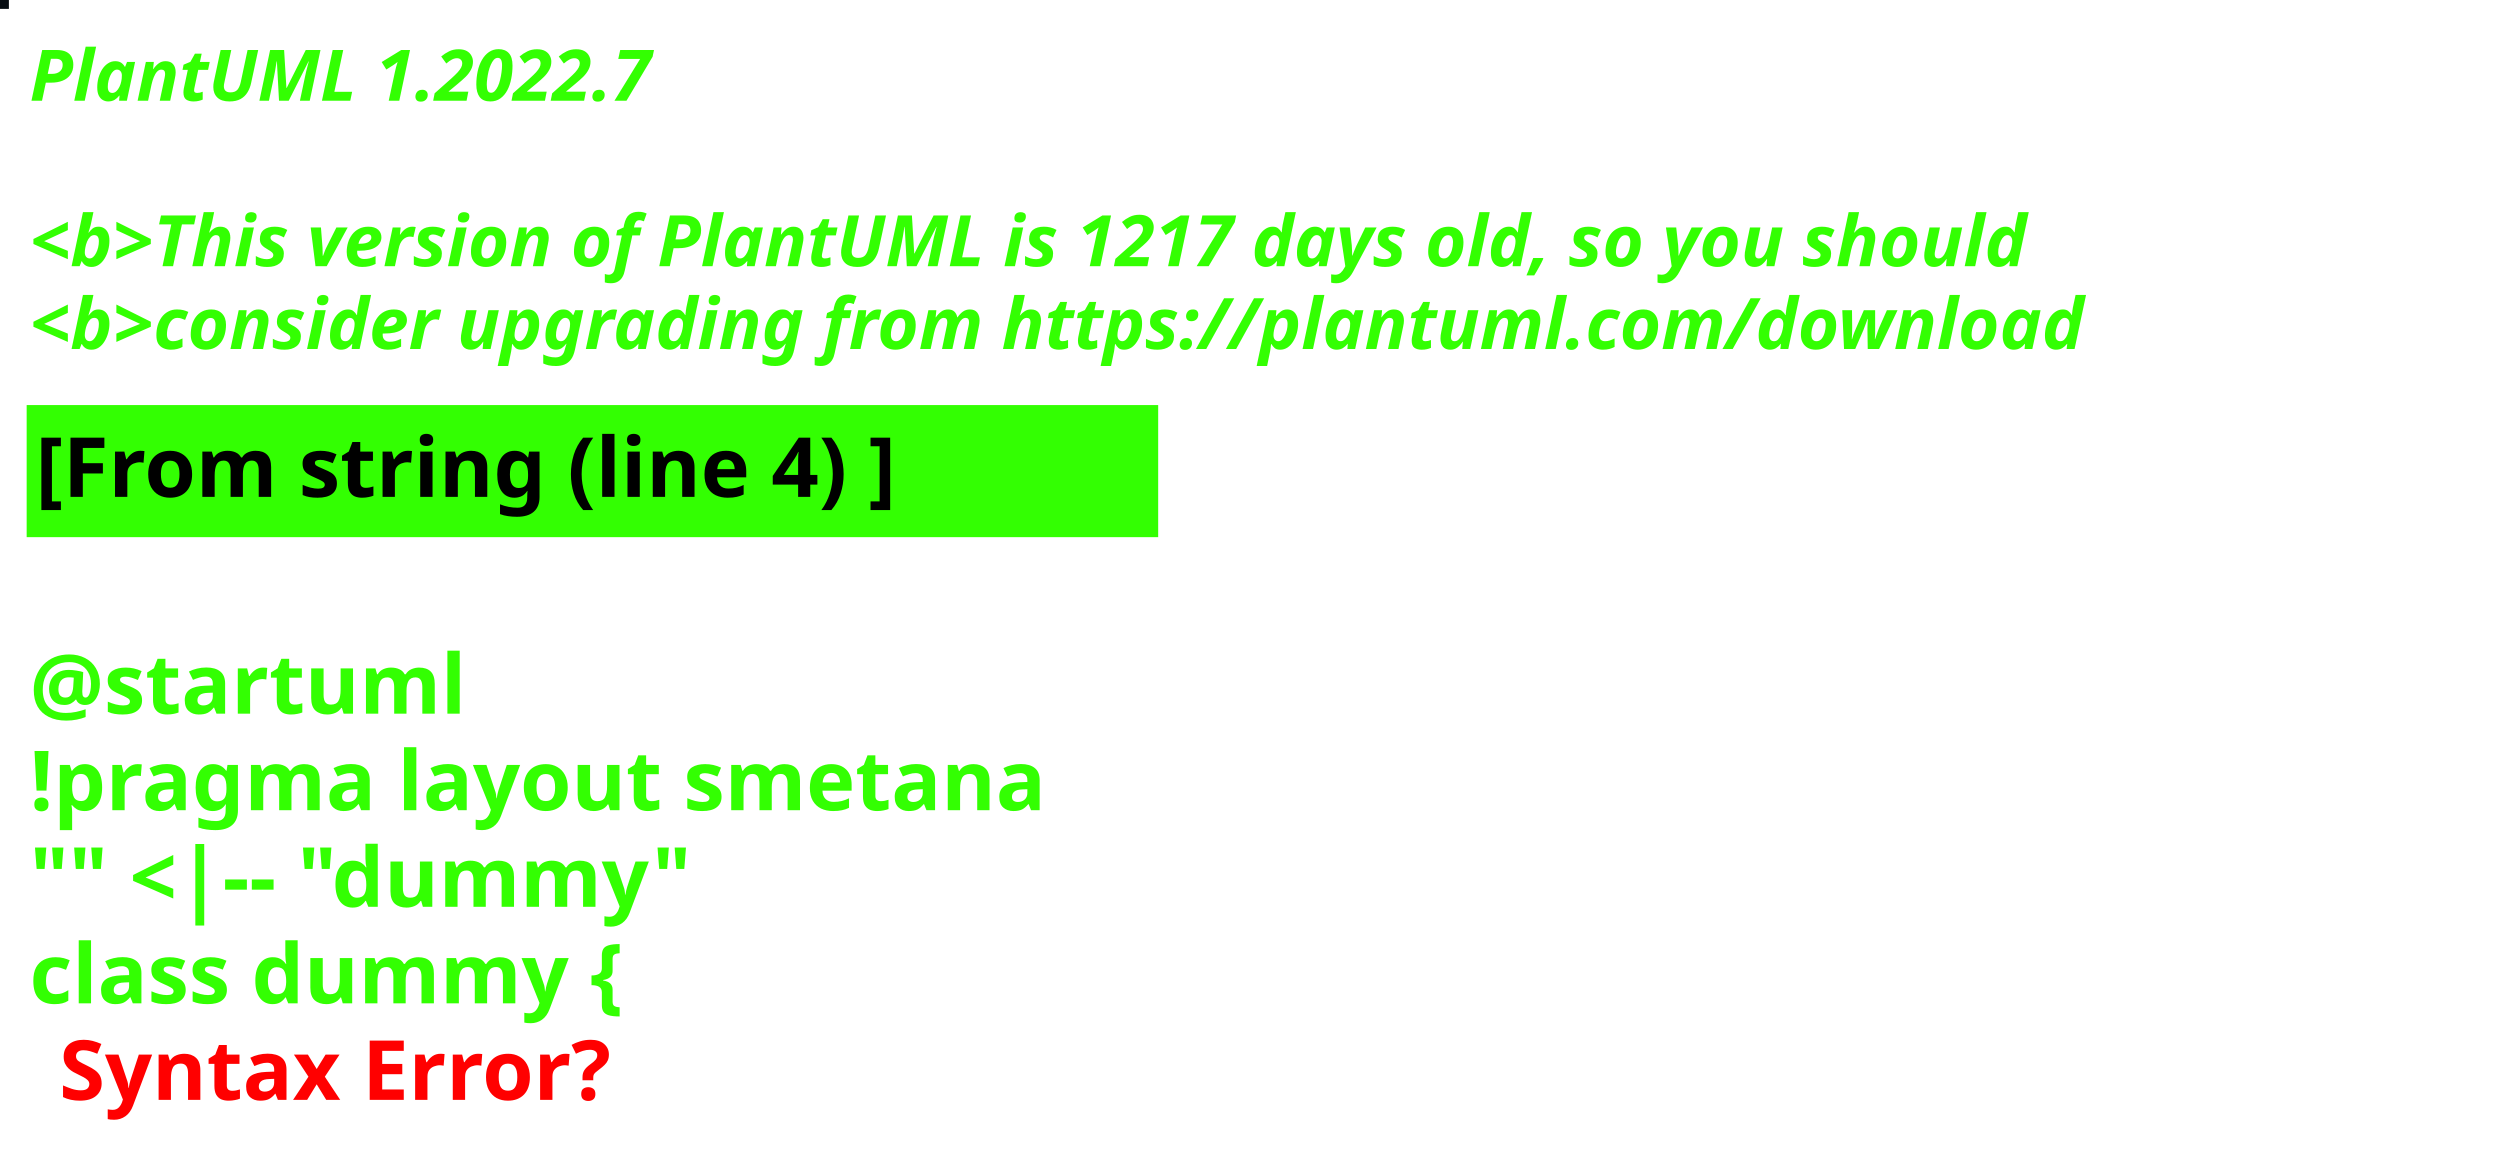
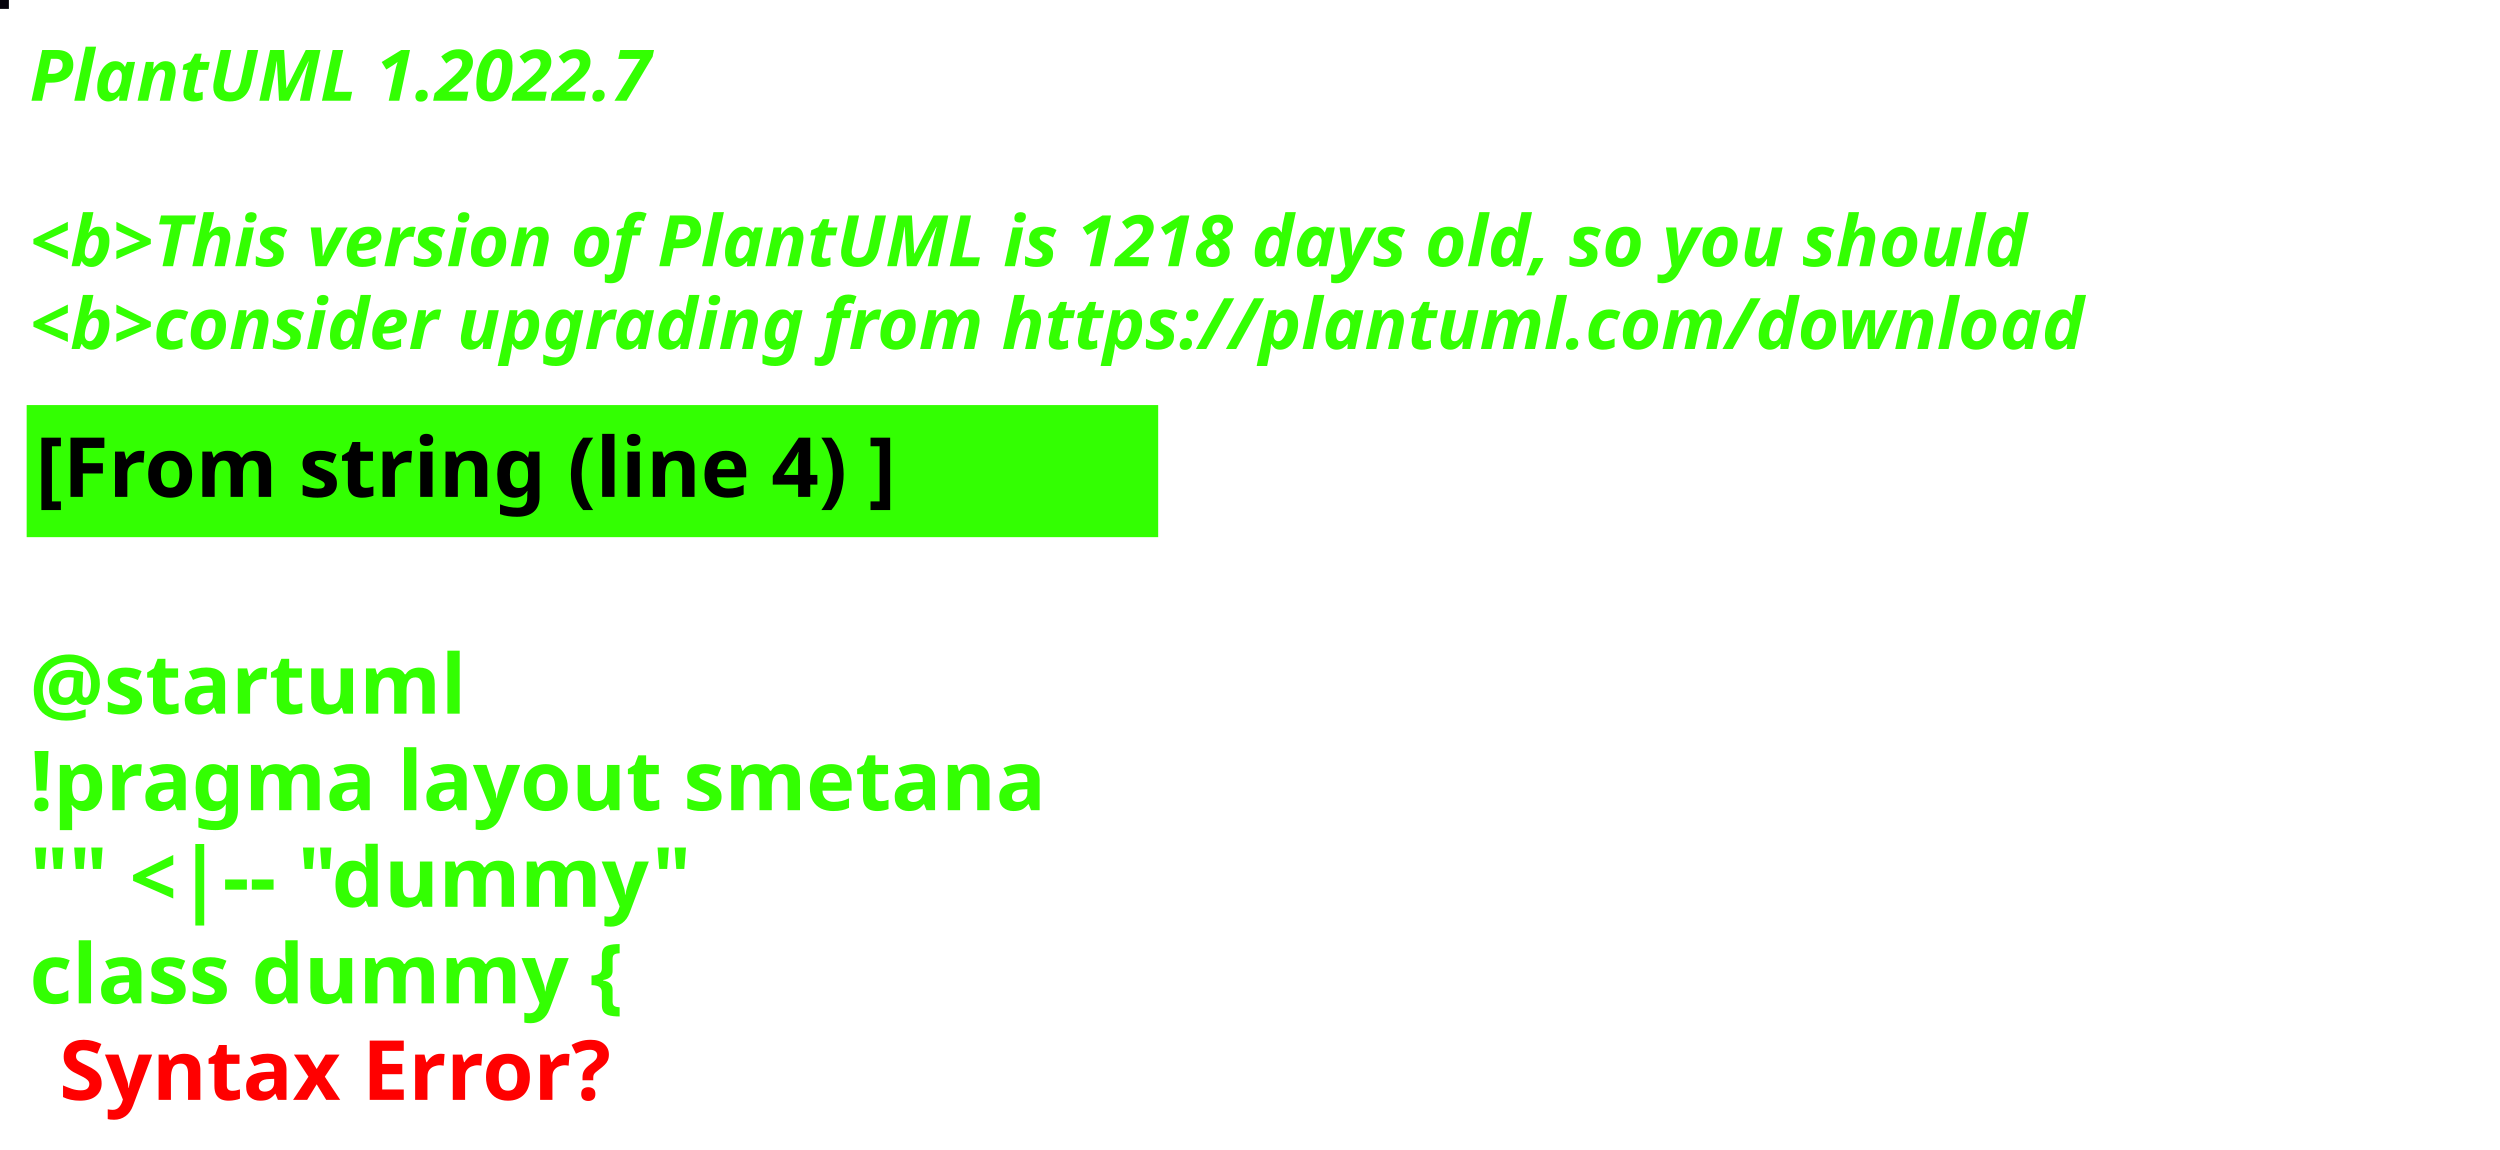
<svg xmlns="http://www.w3.org/2000/svg" contentStyleType="text/css" height="194px" preserveAspectRatio="none" style="width:422px;height:194px;background:#000000;" version="1.1" viewBox="0 0 422 194" width="422px" zoomAndPan="magnify">
  <defs />
  <g>
-     <rect fill="#070D13" height="1" style="stroke:#070D13;stroke-width:1.0;" width="1" x="0" y="0" />
+     <rect fill="#05030C" height="1" style="stroke:#05030C;stroke-width:1.0;" width="1" x="0" y="0" />
    <text fill="#33FF02" font-family="sans-serif" font-size="12" font-style="italic" font-weight="bold" lengthAdjust="spacing" textLength="127" x="5" y="17">PlantUML 1.2022.7</text>
    <text fill="#33FF02" font-family="sans-serif" font-size="12" font-style="italic" font-weight="bold" lengthAdjust="spacing" textLength="4" x="5" y="30.969"> </text>
-     <text fill="#33FF02" font-family="sans-serif" font-size="12" font-style="italic" font-weight="bold" lengthAdjust="spacing" textLength="407" x="5" y="44.938">&lt;b&gt;This version of PlantUML is 1217 days old, so you should</text>
+     <text fill="#33FF02" font-family="sans-serif" font-size="12" font-style="italic" font-weight="bold" lengthAdjust="spacing" textLength="407" x="5" y="44.938">&lt;b&gt;This version of PlantUML is 1218 days old, so you should</text>
    <text fill="#33FF02" font-family="sans-serif" font-size="12" font-style="italic" font-weight="bold" lengthAdjust="spacing" textLength="408" x="5" y="58.906">&lt;b&gt;consider upgrading from https://plantuml.com/download</text>
    <rect fill="#33FF02" height="21.297" style="stroke:#33FF02;stroke-width:1.0;" width="190" x="5" y="68.875" />
    <text fill="#000000" font-family="sans-serif" font-size="14" font-weight="bold" lengthAdjust="spacing" textLength="168" x="6" y="83.875">[From string (line 4) ]</text>
    <text fill="#33FF02" font-family="sans-serif" font-size="14" font-weight="bold" lengthAdjust="spacing" textLength="5" x="5" y="104.172"> </text>
    <text fill="#33FF02" font-family="sans-serif" font-size="14" font-weight="bold" lengthAdjust="spacing" textLength="79" x="5" y="120.469">@startuml</text>
    <text fill="#33FF02" font-family="sans-serif" font-size="14" font-weight="bold" lengthAdjust="spacing" textLength="190" x="5" y="136.766">!pragma layout smetana</text>
    <text fill="#33FF02" font-family="sans-serif" font-size="14" font-weight="bold" lengthAdjust="spacing" textLength="124" x="5" y="153.062">"" &lt;|-- "dummy"</text>
    <text fill="#33FF02" font-family="sans-serif" font-size="14" font-weight="bold" lengthAdjust="spacing" text-decoration="wavy underline" textLength="117" x="5" y="169.359">class dummy {</text>
    <text fill="#FF0000" font-family="sans-serif" font-size="14" font-weight="bold" lengthAdjust="spacing" textLength="106" x="10" y="185.656">Syntax Error?</text>
  </g>
</svg>
